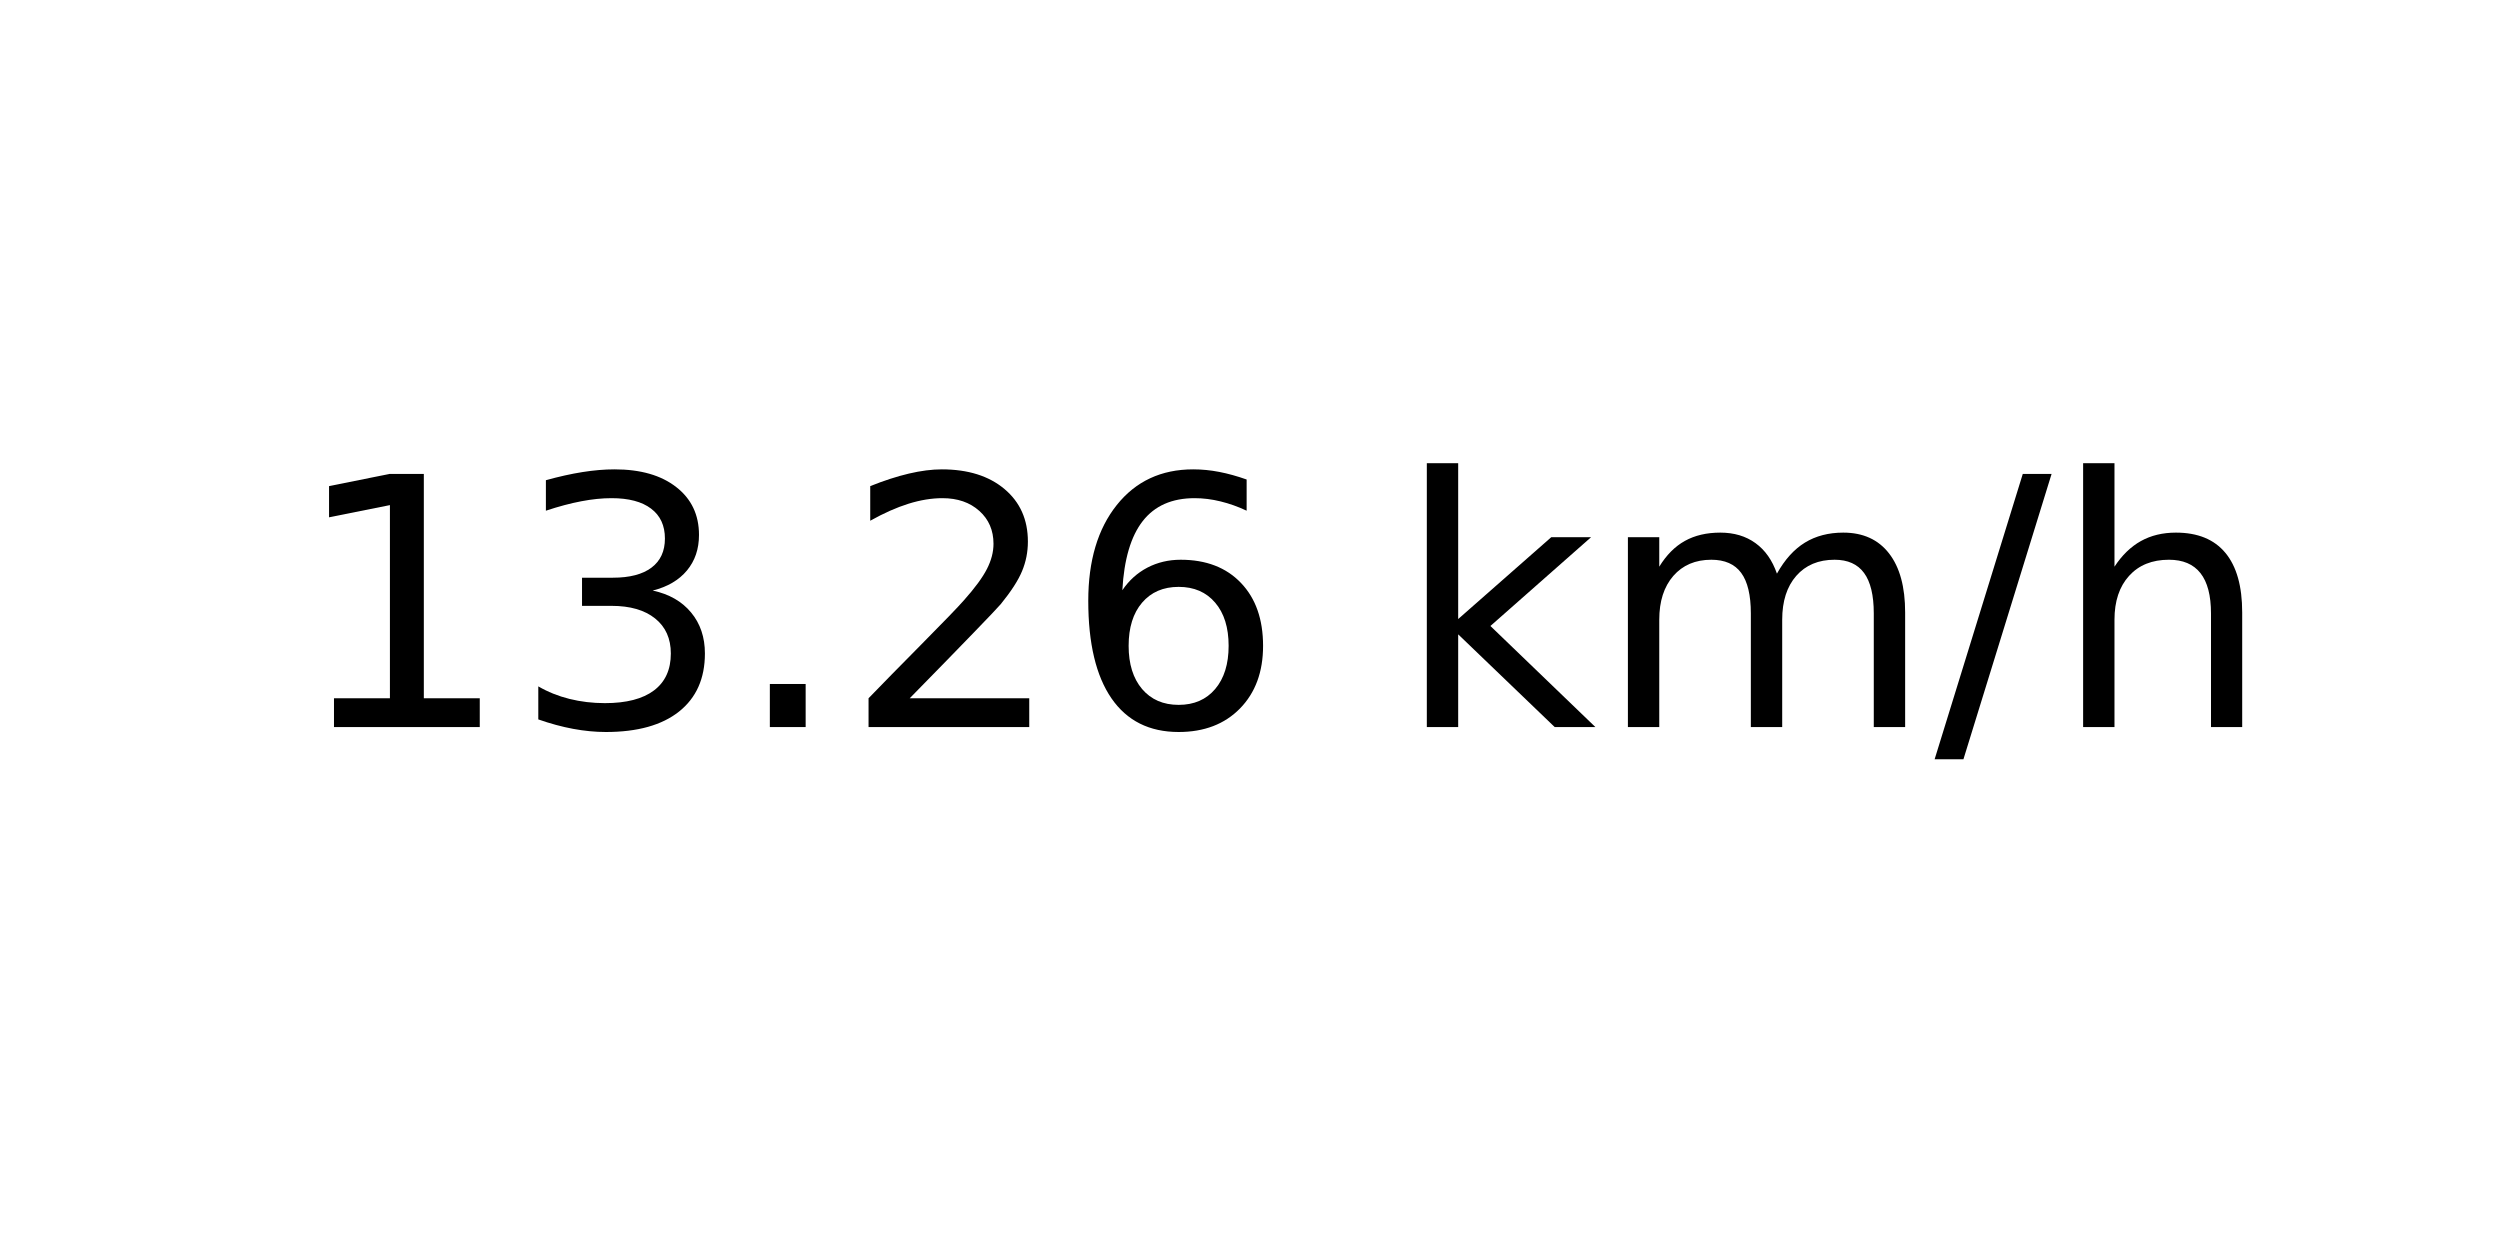
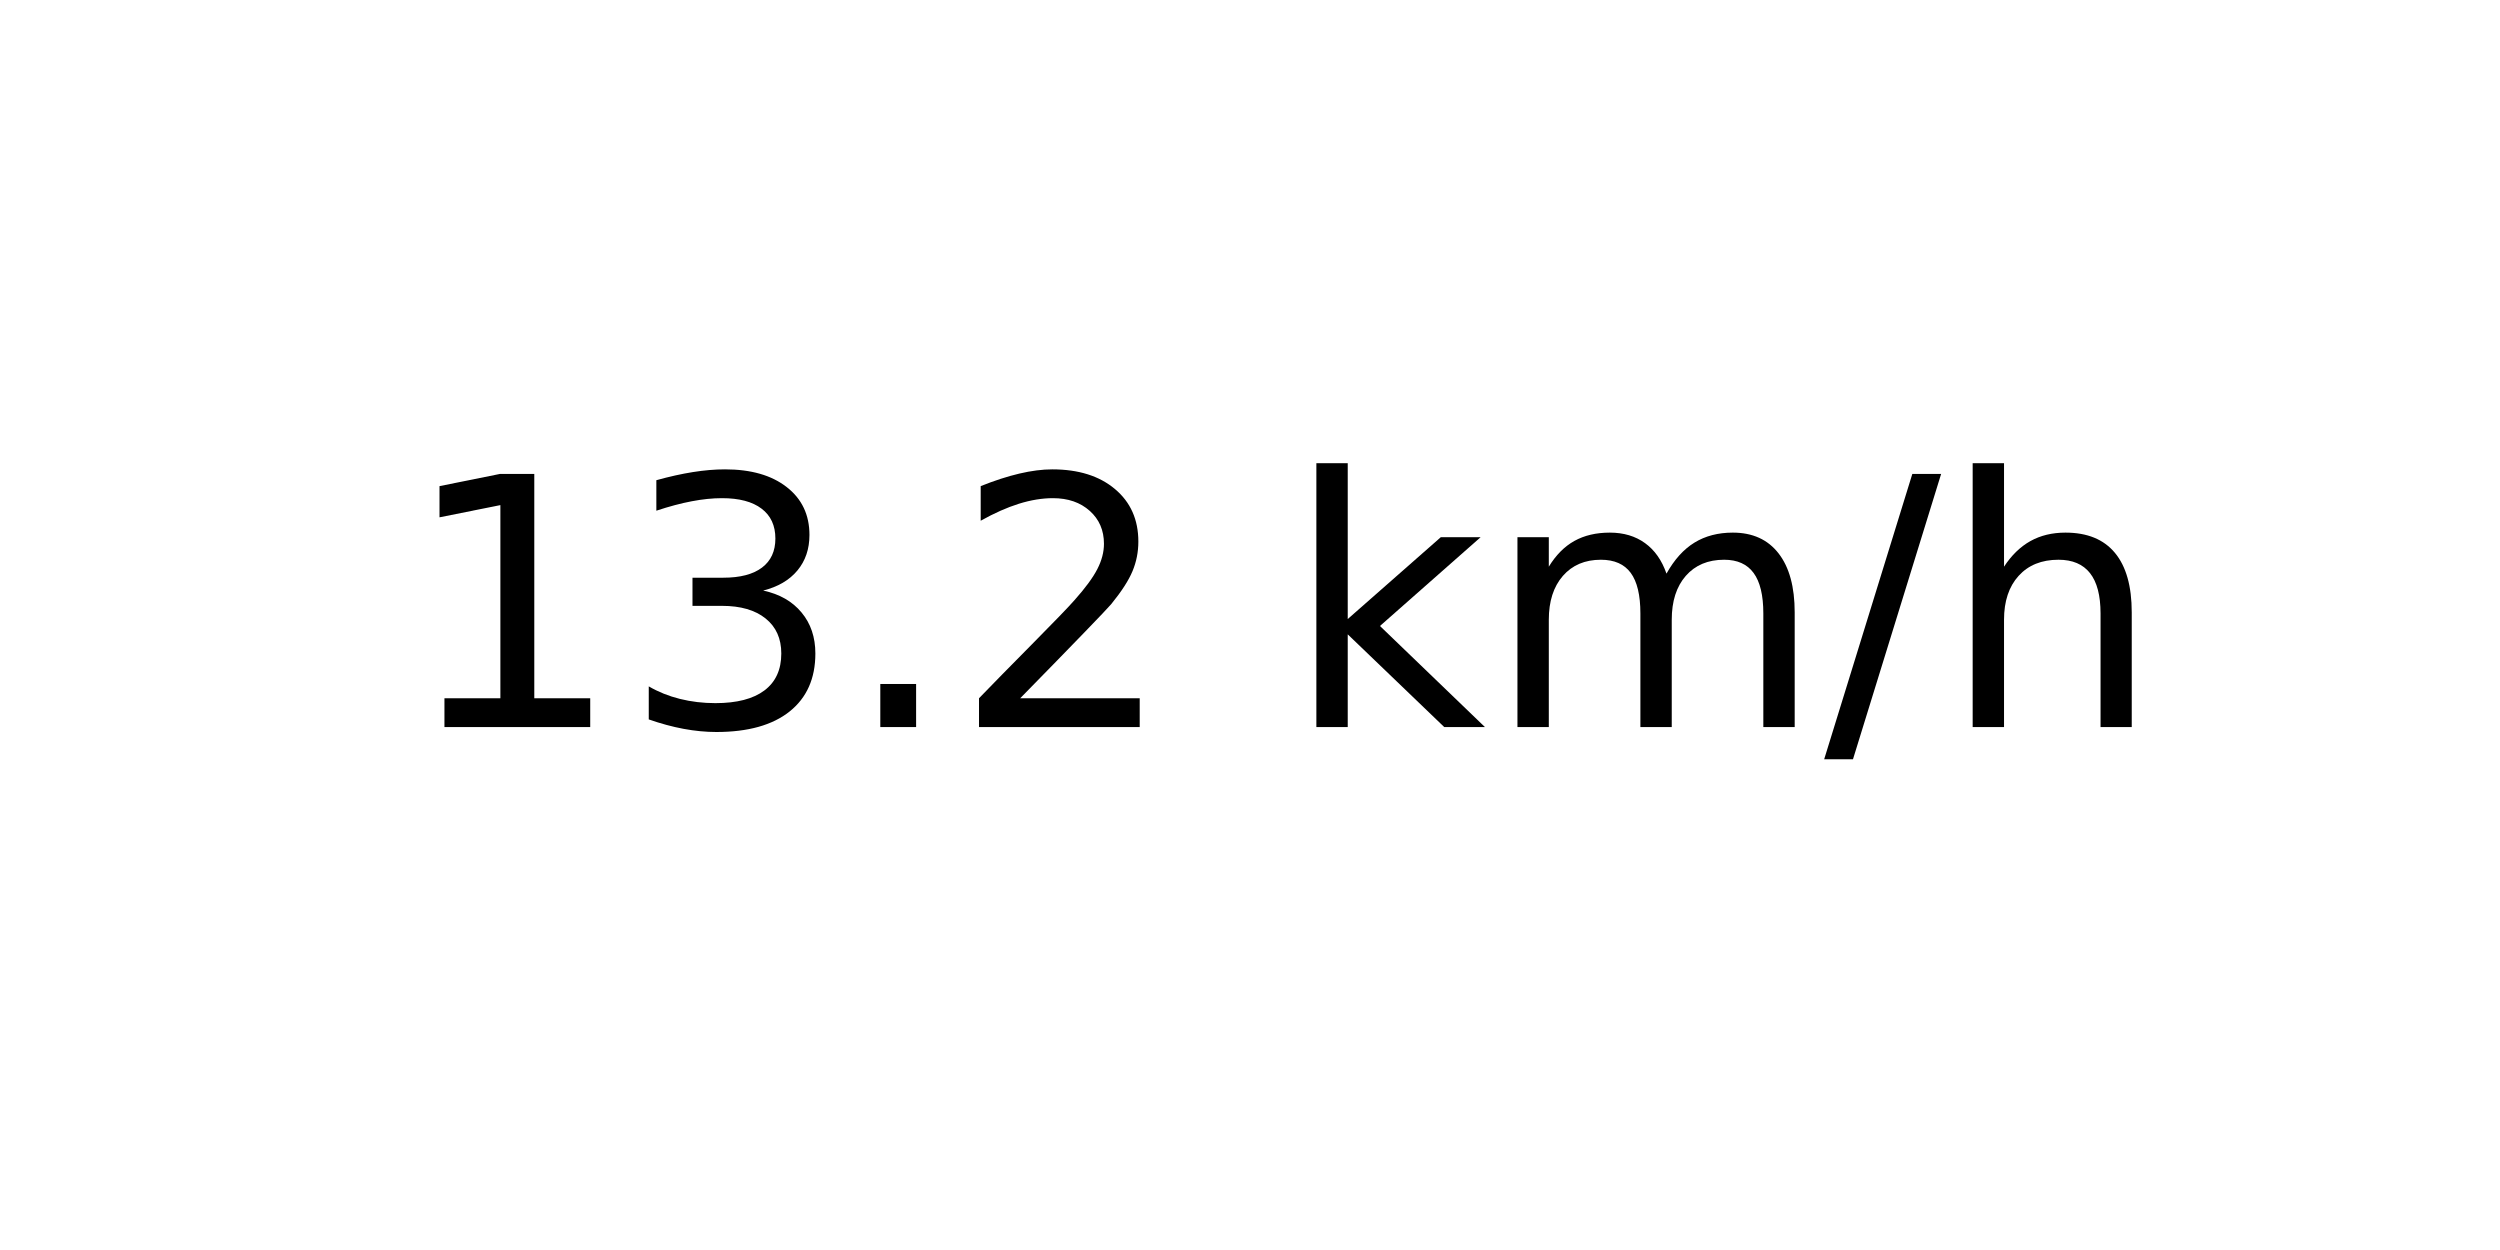
<svg xmlns="http://www.w3.org/2000/svg" xmlns:xlink="http://www.w3.org/1999/xlink" width="72pt" height="36pt" viewBox="0 0 72 36" version="1.1">
  <defs>
    <style type="text/css">*{stroke-linejoin: round; stroke-linecap: butt}</style>
  </defs>
  <g id="figure_1">
    <g id="axes_1">
      <g id="text_1">
-         <g transform="translate(8.378125 20.93937) scale(0.1 -0.1)">
+         <g transform="translate(11.55937 20.93937) scale(0.1 -0.1)">
          <defs>
            <path id="DejaVuSans-31" d="M 794 531  L 1825 531  L 1825 4091  L 703 3866  L 703 4441  L 1819 4666  L 2450 4666  L 2450 531  L 3481 531  L 3481 0  L 794 0  L 794 531  z " transform="scale(0.015625)" />
            <path id="DejaVuSans-33" d="M 2597 2516  Q 3050 2419 3304 2112  Q 3559 1806 3559 1356  Q 3559 666 3084 287  Q 2609 -91 1734 -91  Q 1441 -91 1130 -33  Q 819 25 488 141  L 488 750  Q 750 597 1062 519  Q 1375 441 1716 441  Q 2309 441 2620 675  Q 2931 909 2931 1356  Q 2931 1769 2642 2001  Q 2353 2234 1838 2234  L 1294 2234  L 1294 2753  L 1863 2753  Q 2328 2753 2575 2939  Q 2822 3125 2822 3475  Q 2822 3834 2567 4026  Q 2313 4219 1838 4219  Q 1578 4219 1281 4162  Q 984 4106 628 3988  L 628 4550  Q 988 4650 1302 4700  Q 1616 4750 1894 4750  Q 2613 4750 3031 4423  Q 3450 4097 3450 3541  Q 3450 3153 3228 2886  Q 3006 2619 2597 2516  z " transform="scale(0.015625)" />
            <path id="DejaVuSans-2e" d="M 684 794  L 1344 794  L 1344 0  L 684 0  L 684 794  z " transform="scale(0.015625)" />
            <path id="DejaVuSans-32" d="M 1228 531  L 3431 531  L 3431 0  L 469 0  L 469 531  Q 828 903 1448 1529  Q 2069 2156 2228 2338  Q 2531 2678 2651 2914  Q 2772 3150 2772 3378  Q 2772 3750 2511 3984  Q 2250 4219 1831 4219  Q 1534 4219 1204 4116  Q 875 4013 500 3803  L 500 4441  Q 881 4594 1212 4672  Q 1544 4750 1819 4750  Q 2544 4750 2975 4387  Q 3406 4025 3406 3419  Q 3406 3131 3298 2873  Q 3191 2616 2906 2266  Q 2828 2175 2409 1742  Q 1991 1309 1228 531  z " transform="scale(0.015625)" />
-             <path id="DejaVuSans-36" d="M 2113 2584  Q 1688 2584 1439 2293  Q 1191 2003 1191 1497  Q 1191 994 1439 701  Q 1688 409 2113 409  Q 2538 409 2786 701  Q 3034 994 3034 1497  Q 3034 2003 2786 2293  Q 2538 2584 2113 2584  z M 3366 4563  L 3366 3988  Q 3128 4100 2886 4159  Q 2644 4219 2406 4219  Q 1781 4219 1451 3797  Q 1122 3375 1075 2522  Q 1259 2794 1537 2939  Q 1816 3084 2150 3084  Q 2853 3084 3261 2657  Q 3669 2231 3669 1497  Q 3669 778 3244 343  Q 2819 -91 2113 -91  Q 1303 -91 875 529  Q 447 1150 447 2328  Q 447 3434 972 4092  Q 1497 4750 2381 4750  Q 2619 4750 2861 4703  Q 3103 4656 3366 4563  z " transform="scale(0.015625)" />
            <path id="DejaVuSans-20" transform="scale(0.015625)" />
            <path id="DejaVuSans-6b" d="M 581 4863  L 1159 4863  L 1159 1991  L 2875 3500  L 3609 3500  L 1753 1863  L 3688 0  L 2938 0  L 1159 1709  L 1159 0  L 581 0  L 581 4863  z " transform="scale(0.015625)" />
            <path id="DejaVuSans-6d" d="M 3328 2828  Q 3544 3216 3844 3400  Q 4144 3584 4550 3584  Q 5097 3584 5394 3201  Q 5691 2819 5691 2113  L 5691 0  L 5113 0  L 5113 2094  Q 5113 2597 4934 2840  Q 4756 3084 4391 3084  Q 3944 3084 3684 2787  Q 3425 2491 3425 1978  L 3425 0  L 2847 0  L 2847 2094  Q 2847 2600 2669 2842  Q 2491 3084 2119 3084  Q 1678 3084 1418 2786  Q 1159 2488 1159 1978  L 1159 0  L 581 0  L 581 3500  L 1159 3500  L 1159 2956  Q 1356 3278 1631 3431  Q 1906 3584 2284 3584  Q 2666 3584 2933 3390  Q 3200 3197 3328 2828  z " transform="scale(0.015625)" />
            <path id="DejaVuSans-2f" d="M 1625 4666  L 2156 4666  L 531 -594  L 0 -594  L 1625 4666  z " transform="scale(0.015625)" />
            <path id="DejaVuSans-68" d="M 3513 2113  L 3513 0  L 2938 0  L 2938 2094  Q 2938 2591 2744 2837  Q 2550 3084 2163 3084  Q 1697 3084 1428 2787  Q 1159 2491 1159 1978  L 1159 0  L 581 0  L 581 4863  L 1159 4863  L 1159 2956  Q 1366 3272 1645 3428  Q 1925 3584 2291 3584  Q 2894 3584 3203 3211  Q 3513 2838 3513 2113  z " transform="scale(0.015625)" />
          </defs>
          <use xlink:href="#DejaVuSans-31" />
          <use xlink:href="#DejaVuSans-33" x="63.623" />
          <use xlink:href="#DejaVuSans-2e" x="127.246" />
          <use xlink:href="#DejaVuSans-32" x="159.033" />
-           <use xlink:href="#DejaVuSans-36" x="222.656" />
-           <use xlink:href="#DejaVuSans-20" x="286.279" />
-           <use xlink:href="#DejaVuSans-6b" x="318.066" />
-           <use xlink:href="#DejaVuSans-6d" x="375.977" />
-           <use xlink:href="#DejaVuSans-2f" x="473.389" />
-           <use xlink:href="#DejaVuSans-68" x="507.08" />
+           <use xlink:href="#DejaVuSans-20" x="222.656" />
+           <use xlink:href="#DejaVuSans-6b" x="254.443" />
+           <use xlink:href="#DejaVuSans-6d" x="312.354" />
+           <use xlink:href="#DejaVuSans-2f" x="409.766" />
+           <use xlink:href="#DejaVuSans-68" x="443.457" />
        </g>
      </g>
    </g>
  </g>
</svg>
